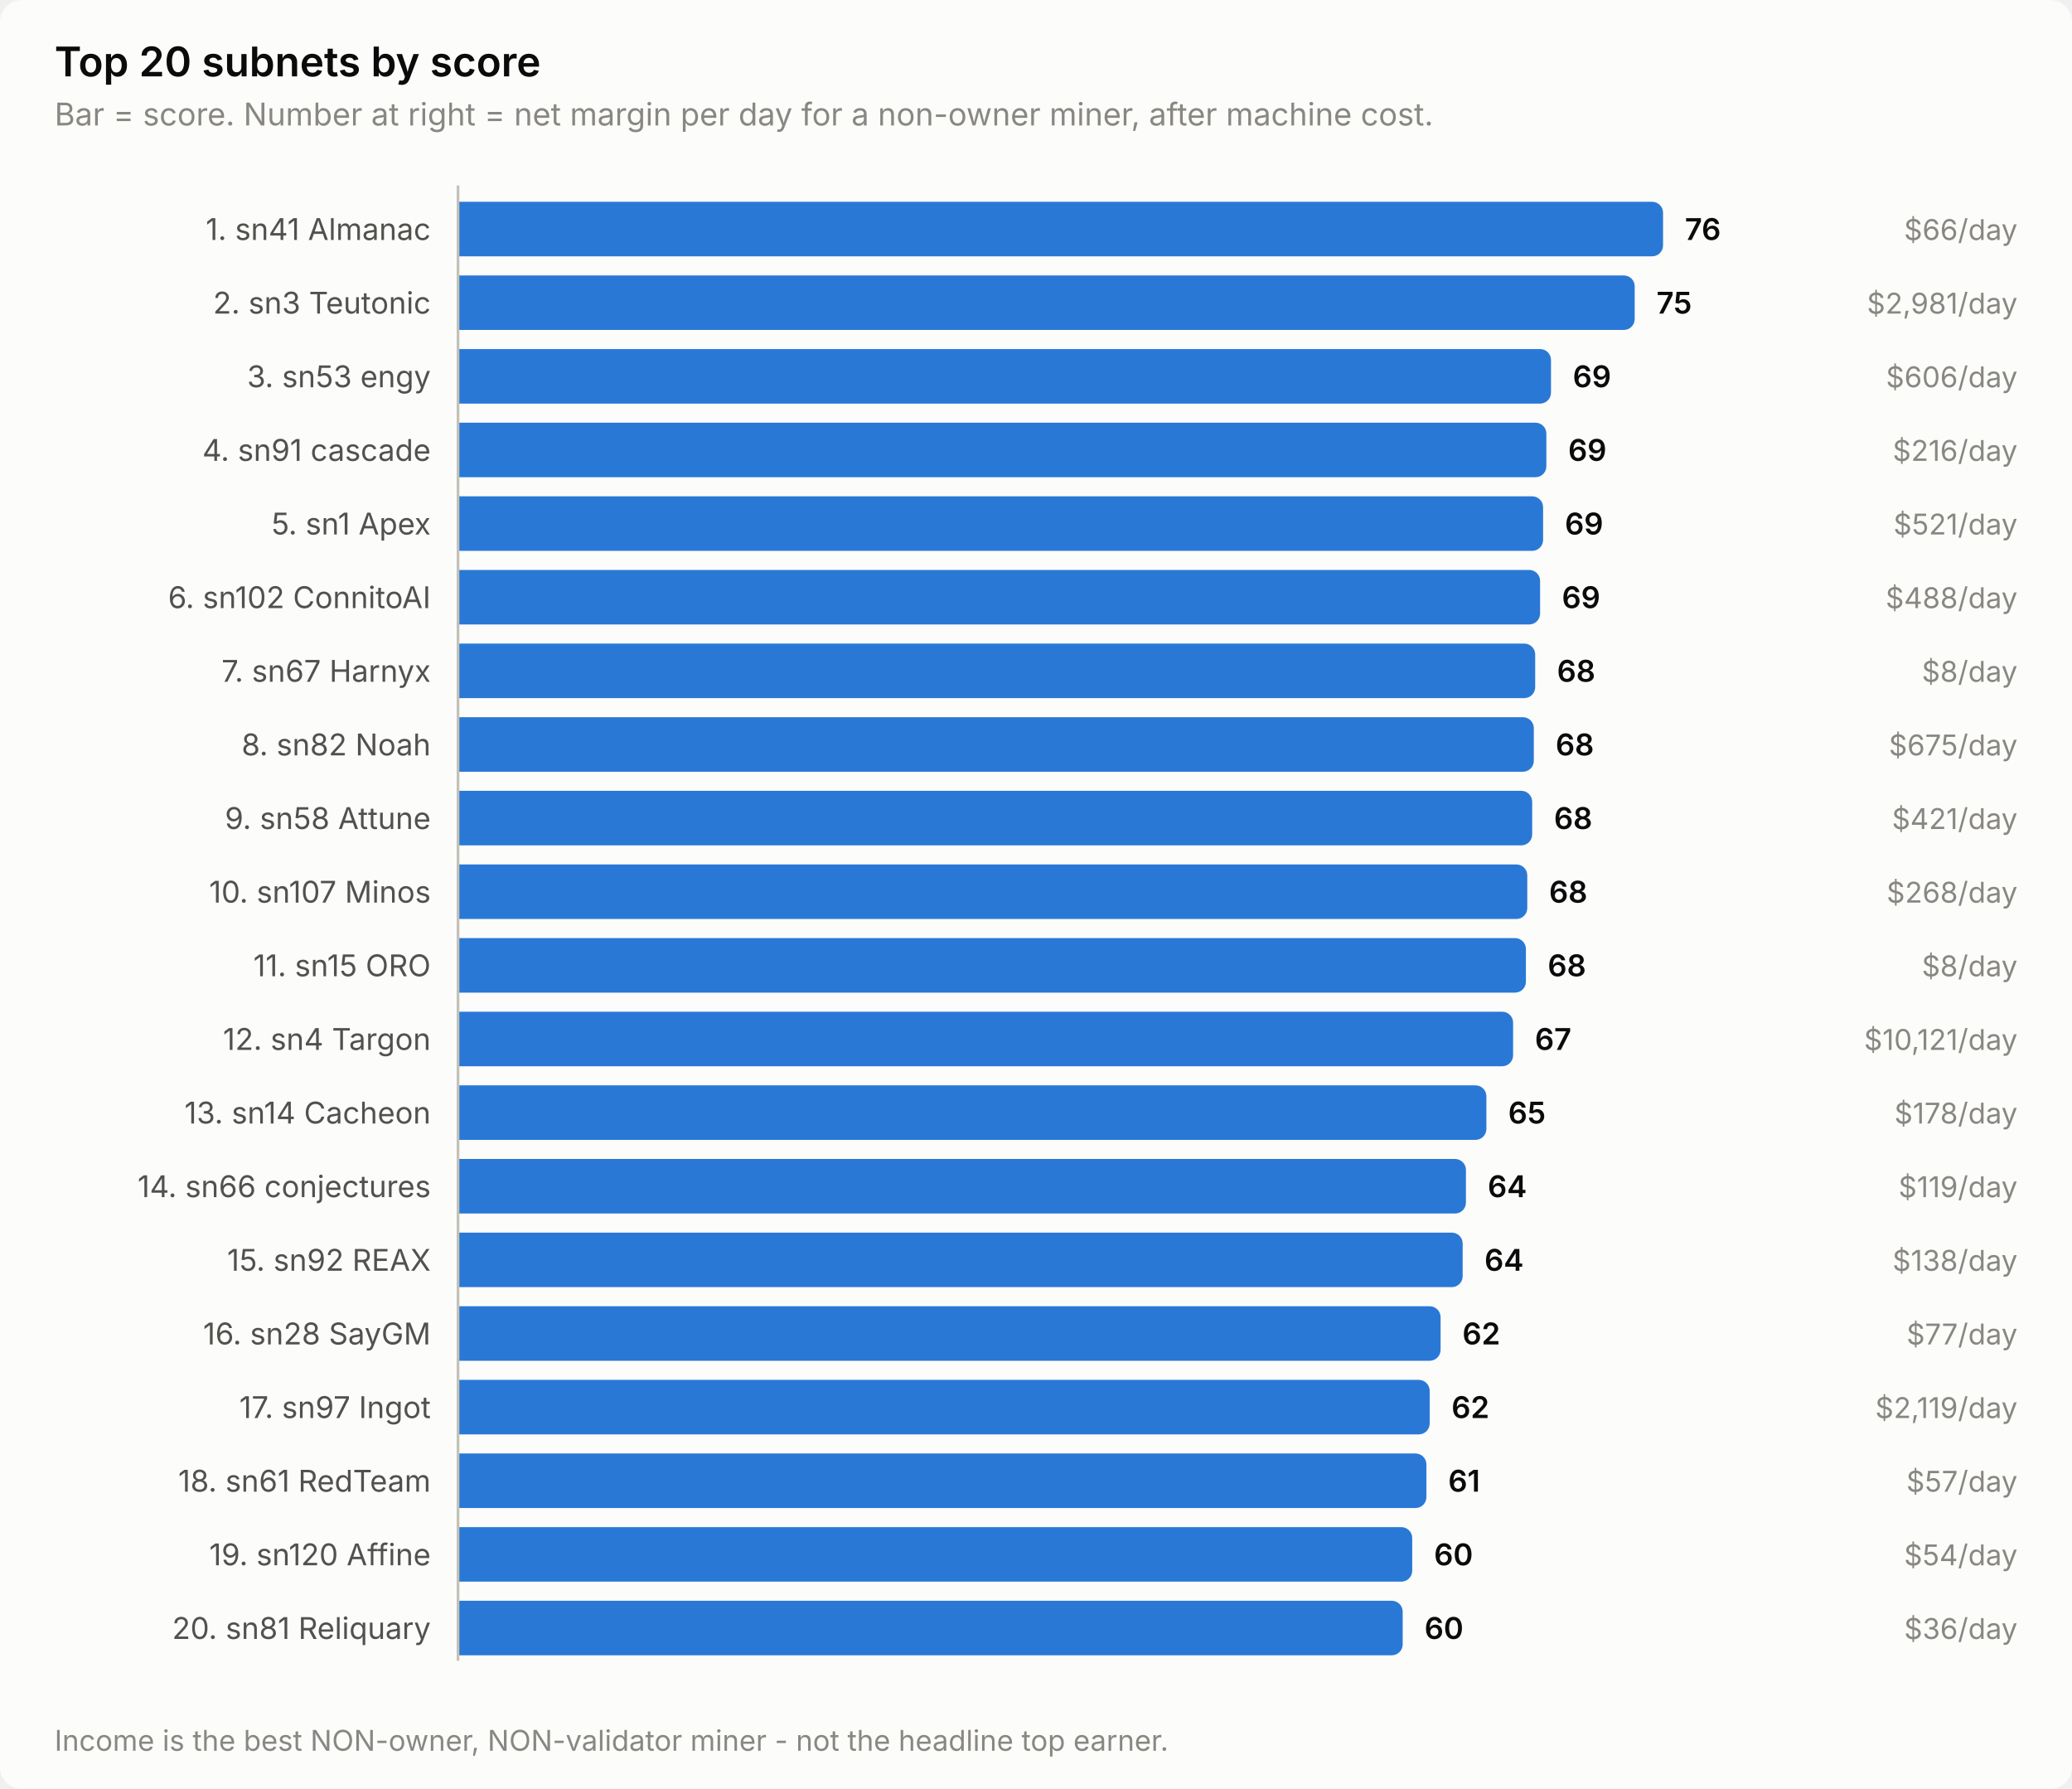
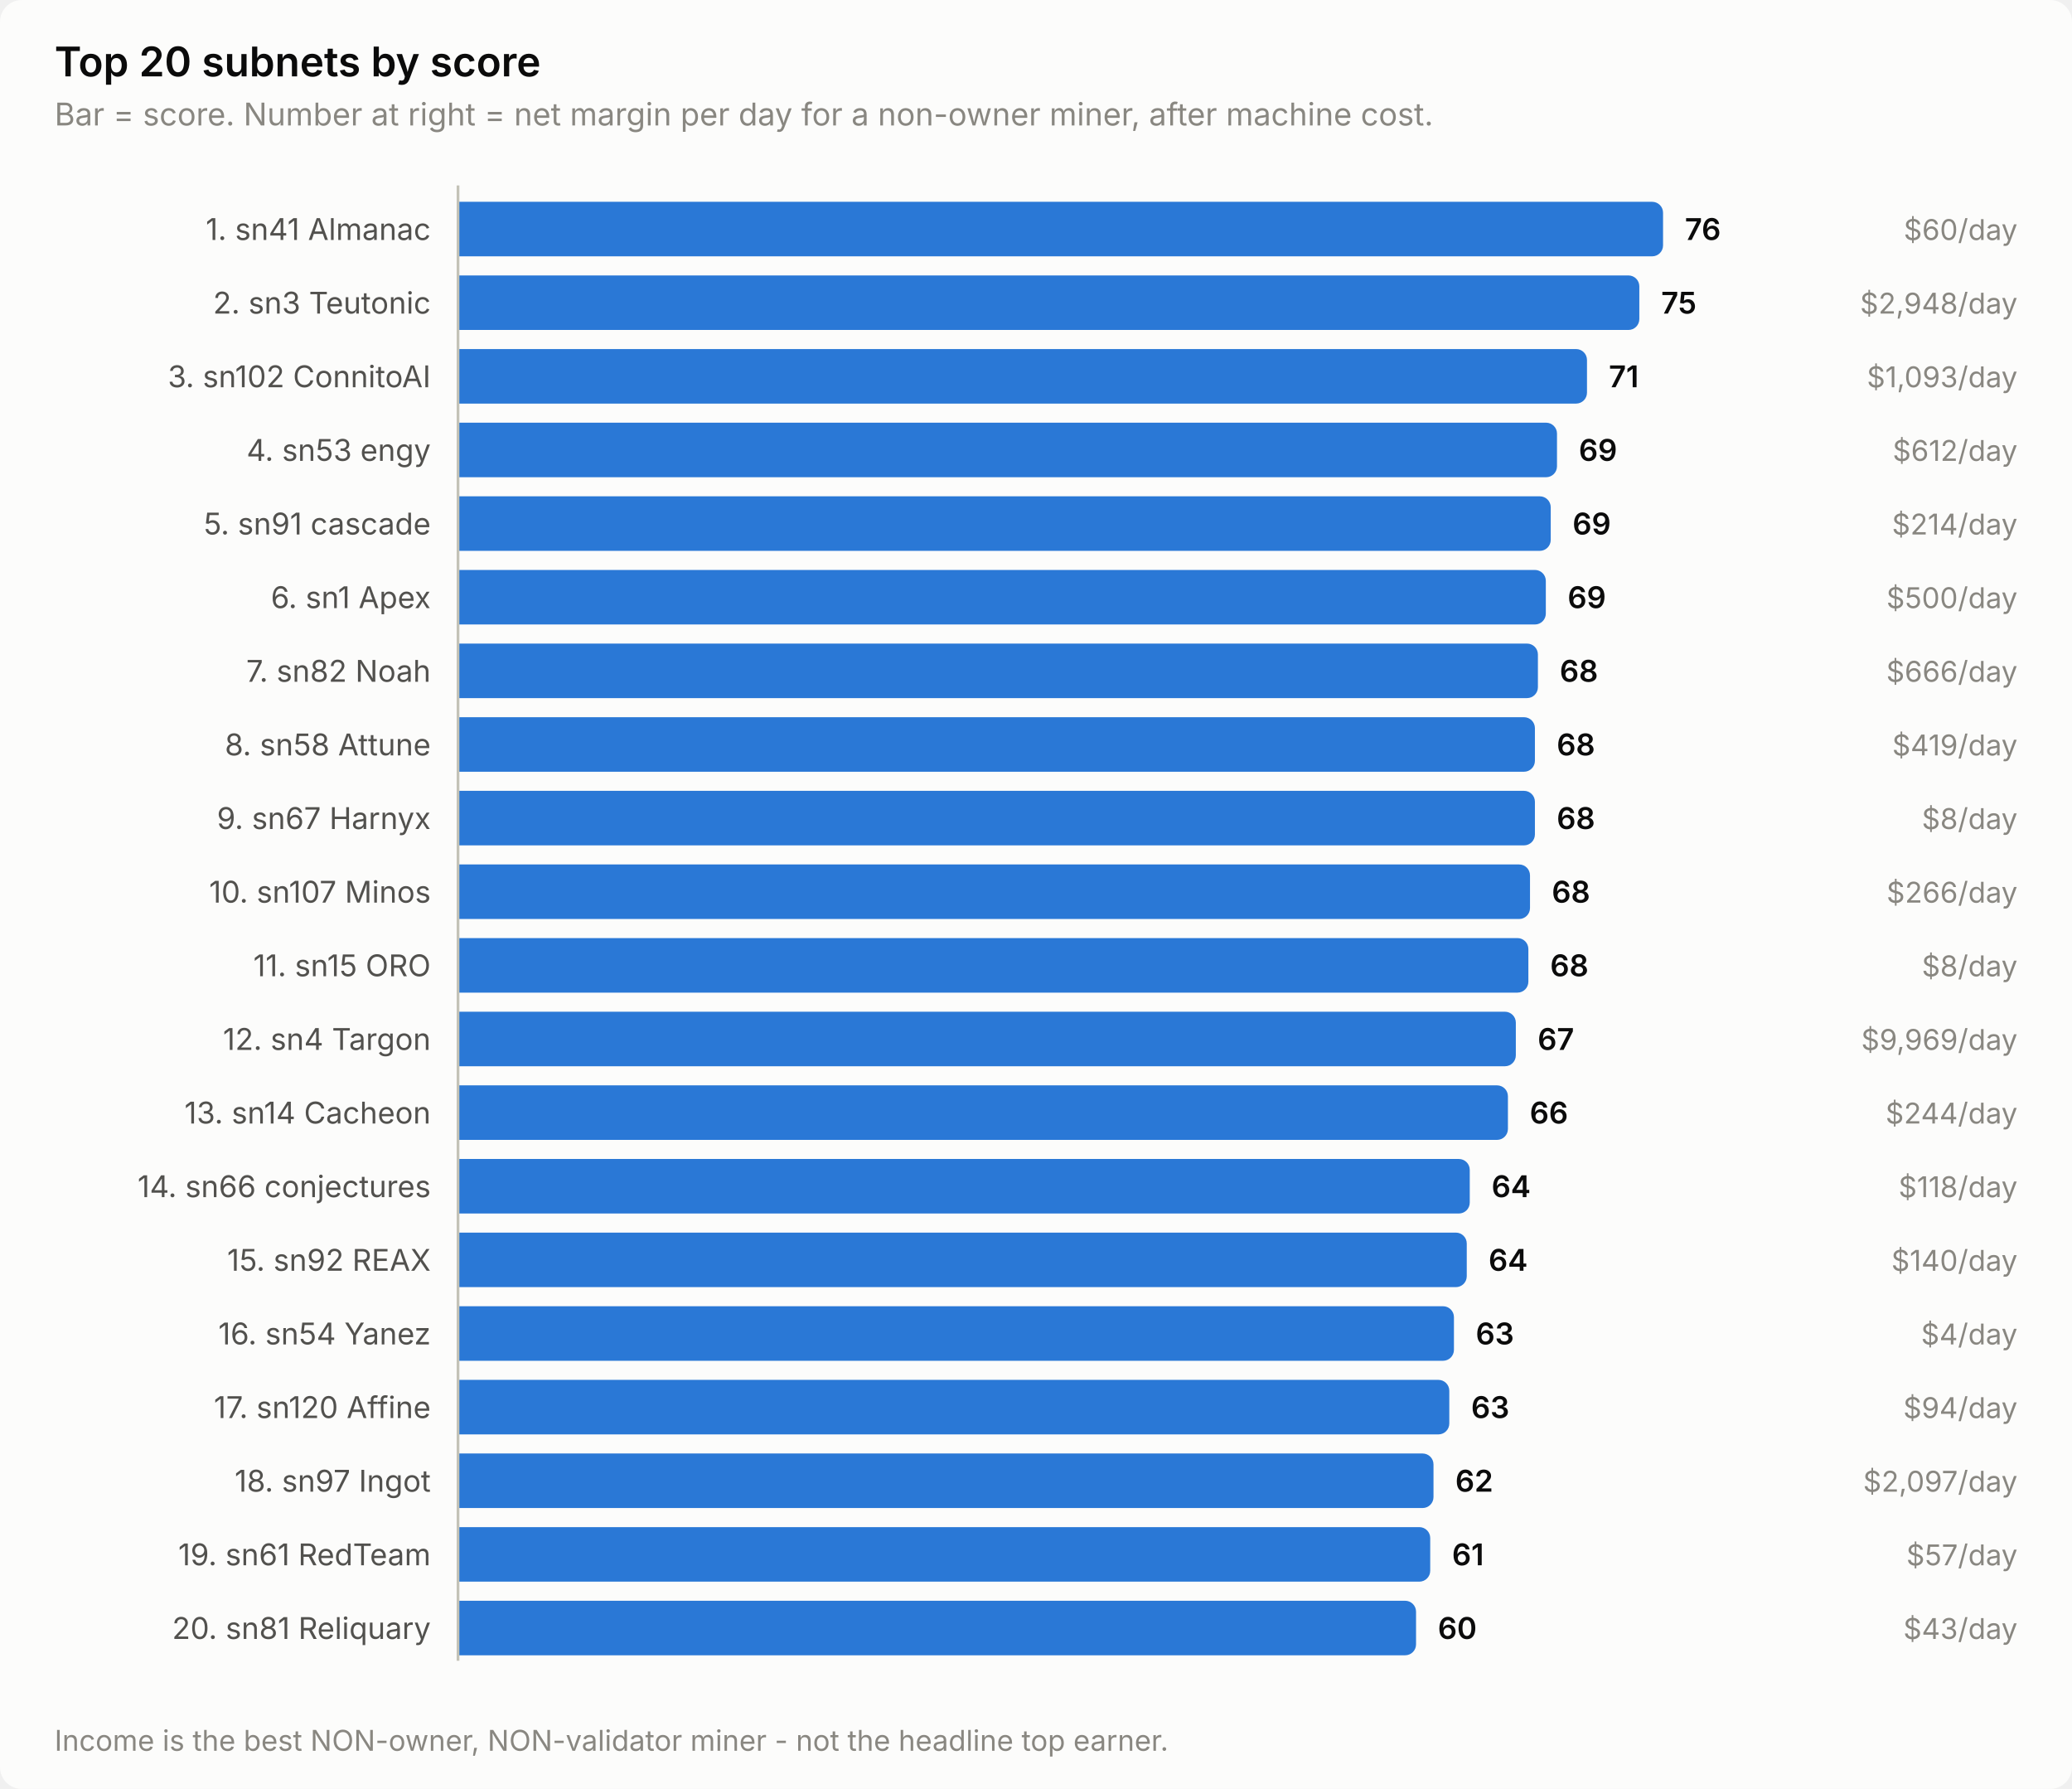
<svg xmlns="http://www.w3.org/2000/svg" width="760" height="656" viewBox="0 0 760 656" role="img" aria-label="Top 20 subnets by score">
  <style>
    text { font-family: system-ui, -apple-system, 'Segoe UI', sans-serif; }
    .t-title { font-size: 15px; font-weight: 600; }
    .t-sub { font-size: 11.5px; }
    .t-lab { font-size: 11px; }
    .t-val { font-size: 11px; font-weight: 600; font-variant-numeric: tabular-nums; }
    .t-tick { font-size: 10.5px; font-variant-numeric: tabular-nums; }

    .surface { fill: #fcfcfb; }
    .ink { fill: #0b0b0b; }
    .ink2 { fill: #52514e; }
    .muted { fill: #898781; }
    .grid { stroke: #e1e0d9; }
    .axis { stroke: #c3c2b7; }
    .accent { fill: #2a78d6; }
    .critical { fill: #d03b3b; }
    .deemph { fill: #d8d7d0; }

    @media (prefers-color-scheme: dark) {
      .surface { fill: #1a1a19; }
      .ink { fill: #ffffff; }
      .ink2 { fill: #c3c2b7; }
      .muted { fill: #898781; }
      .grid { stroke: #2c2c2a; }
      .axis { stroke: #383835; }
      .accent { fill: #3987e5; }
      .deemph { fill: #3a3a37; }
    }
</style>
  <rect class="surface" width="760" height="656" rx="8" />
  <text class="ink t-title" x="20" y="28">Top 20 subnets by score</text>
  <text class="muted t-sub" x="20" y="46">Bar = score. Number at right = net margin per day for a non-owner miner, after machine cost.</text>
  <text class="ink2 t-lab" x="158" y="88" text-anchor="end">1. sn41 Almanac</text>
  <path class="accent" d="M168.0,74.0 H606.0 a4.0,4.0 0 0 1 4.0,4.0 V90.0 a4.0,4.0 0 0 1 -4.0,4.0 H168.0 Z" />
  <text class="ink t-val" x="618.0" y="88">76</text>
-   <text class="muted t-tick" x="740" y="88" text-anchor="end">$66/day</text>
+   <text class="muted t-tick" x="740" y="88" text-anchor="end">$60/day</text>
  <text class="ink2 t-lab" x="158" y="115" text-anchor="end">2. sn3 Teutonic</text>
-   <path class="accent" d="M168.0,101.0 H595.6 a4.0,4.0 0 0 1 4.0,4.0 V117.0 a4.0,4.0 0 0 1 -4.0,4.0 H168.0 Z" />
-   <text class="ink t-val" x="607.6" y="115">75</text>
-   <text class="muted t-tick" x="740" y="115" text-anchor="end">$2,981/day</text>
-   <text class="ink2 t-lab" x="158" y="142" text-anchor="end">3. sn53 engy</text>
-   <path class="accent" d="M168.0,128.0 H564.9 a4.0,4.0 0 0 1 4.0,4.0 V144.0 a4.0,4.0 0 0 1 -4.0,4.0 H168.0 Z" />
-   <text class="ink t-val" x="576.9" y="142">69</text>
-   <text class="muted t-tick" x="740" y="142" text-anchor="end">$606/day</text>
-   <text class="ink2 t-lab" x="158" y="169" text-anchor="end">4. sn91 cascade</text>
-   <path class="accent" d="M168.0,155.0 H563.2 a4.0,4.0 0 0 1 4.0,4.0 V171.0 a4.0,4.0 0 0 1 -4.0,4.0 H168.0 Z" />
-   <text class="ink t-val" x="575.2" y="169">69</text>
-   <text class="muted t-tick" x="740" y="169" text-anchor="end">$216/day</text>
-   <text class="ink2 t-lab" x="158" y="196" text-anchor="end">5. sn1 Apex</text>
-   <path class="accent" d="M168.0,182.0 H562.0 a4.0,4.0 0 0 1 4.0,4.0 V198.0 a4.0,4.0 0 0 1 -4.0,4.0 H168.0 Z" />
-   <text class="ink t-val" x="574.0" y="196">69</text>
-   <text class="muted t-tick" x="740" y="196" text-anchor="end">$521/day</text>
-   <text class="ink2 t-lab" x="158" y="223" text-anchor="end">6. sn102 ConnitoAI</text>
-   <path class="accent" d="M168.0,209.0 H560.9 a4.0,4.0 0 0 1 4.0,4.0 V225.0 a4.0,4.0 0 0 1 -4.0,4.0 H168.0 Z" />
-   <text class="ink t-val" x="572.9" y="223">69</text>
-   <text class="muted t-tick" x="740" y="223" text-anchor="end">$488/day</text>
-   <text class="ink2 t-lab" x="158" y="250" text-anchor="end">7. sn67 Harnyx</text>
-   <path class="accent" d="M168.0,236.0 H559.1 a4.0,4.0 0 0 1 4.0,4.0 V252.0 a4.0,4.0 0 0 1 -4.0,4.0 H168.0 Z" />
-   <text class="ink t-val" x="571.1" y="250">68</text>
-   <text class="muted t-tick" x="740" y="250" text-anchor="end">$8/day</text>
-   <text class="ink2 t-lab" x="158" y="277" text-anchor="end">8. sn82 Noah</text>
-   <path class="accent" d="M168.0,263.0 H558.6 a4.0,4.0 0 0 1 4.0,4.0 V279.0 a4.0,4.0 0 0 1 -4.0,4.0 H168.0 Z" />
-   <text class="ink t-val" x="570.6" y="277">68</text>
-   <text class="muted t-tick" x="740" y="277" text-anchor="end">$675/day</text>
-   <text class="ink2 t-lab" x="158" y="304" text-anchor="end">9. sn58 Attune</text>
-   <path class="accent" d="M168.0,290.0 H558.0 a4.0,4.0 0 0 1 4.0,4.0 V306.0 a4.0,4.0 0 0 1 -4.0,4.0 H168.0 Z" />
-   <text class="ink t-val" x="570.0" y="304">68</text>
-   <text class="muted t-tick" x="740" y="304" text-anchor="end">$421/day</text>
+   <path class="accent" d="M168.0,101.0 H597.3 a4.0,4.0 0 0 1 4.0,4.0 V117.0 a4.0,4.0 0 0 1 -4.0,4.0 H168.0 Z" />
+   <text class="ink t-val" x="609.3" y="115">75</text>
+   <text class="muted t-tick" x="740" y="115" text-anchor="end">$2,948/day</text>
+   <text class="ink2 t-lab" x="158" y="142" text-anchor="end">3. sn102 ConnitoAI</text>
+   <path class="accent" d="M168.0,128.0 H578.1 a4.0,4.0 0 0 1 4.0,4.0 V144.0 a4.0,4.0 0 0 1 -4.0,4.0 H168.0 Z" />
+   <text class="ink t-val" x="590.1" y="142">71</text>
+   <text class="muted t-tick" x="740" y="142" text-anchor="end">$1,093/day</text>
+   <text class="ink2 t-lab" x="158" y="169" text-anchor="end">4. sn53 engy</text>
+   <path class="accent" d="M168.0,155.0 H567.1 a4.0,4.0 0 0 1 4.0,4.0 V171.0 a4.0,4.0 0 0 1 -4.0,4.0 H168.0 Z" />
+   <text class="ink t-val" x="579.1" y="169">69</text>
+   <text class="muted t-tick" x="740" y="169" text-anchor="end">$612/day</text>
+   <text class="ink2 t-lab" x="158" y="196" text-anchor="end">5. sn91 cascade</text>
+   <path class="accent" d="M168.0,182.0 H564.8 a4.0,4.0 0 0 1 4.0,4.0 V198.0 a4.0,4.0 0 0 1 -4.0,4.0 H168.0 Z" />
+   <text class="ink t-val" x="576.8" y="196">69</text>
+   <text class="muted t-tick" x="740" y="196" text-anchor="end">$214/day</text>
+   <text class="ink2 t-lab" x="158" y="223" text-anchor="end">6. sn1 Apex</text>
+   <path class="accent" d="M168.0,209.0 H563.0 a4.0,4.0 0 0 1 4.0,4.0 V225.0 a4.0,4.0 0 0 1 -4.0,4.0 H168.0 Z" />
+   <text class="ink t-val" x="575.0" y="223">69</text>
+   <text class="muted t-tick" x="740" y="223" text-anchor="end">$500/day</text>
+   <text class="ink2 t-lab" x="158" y="250" text-anchor="end">7. sn82 Noah</text>
+   <path class="accent" d="M168.0,236.0 H560.1 a4.0,4.0 0 0 1 4.0,4.0 V252.0 a4.0,4.0 0 0 1 -4.0,4.0 H168.0 Z" />
+   <text class="ink t-val" x="572.1" y="250">68</text>
+   <text class="muted t-tick" x="740" y="250" text-anchor="end">$666/day</text>
+   <text class="ink2 t-lab" x="158" y="277" text-anchor="end">8. sn58 Attune</text>
+   <path class="accent" d="M168.0,263.0 H559.0 a4.0,4.0 0 0 1 4.0,4.0 V279.0 a4.0,4.0 0 0 1 -4.0,4.0 H168.0 Z" />
+   <text class="ink t-val" x="571.0" y="277">68</text>
+   <text class="muted t-tick" x="740" y="277" text-anchor="end">$419/day</text>
+   <text class="ink2 t-lab" x="158" y="304" text-anchor="end">9. sn67 Harnyx</text>
+   <path class="accent" d="M168.0,290.0 H559.0 a4.0,4.0 0 0 1 4.0,4.0 V306.0 a4.0,4.0 0 0 1 -4.0,4.0 H168.0 Z" />
+   <text class="ink t-val" x="571.0" y="304">68</text>
+   <text class="muted t-tick" x="740" y="304" text-anchor="end">$8/day</text>
  <text class="ink2 t-lab" x="158" y="331" text-anchor="end">10. sn107 Minos</text>
-   <path class="accent" d="M168.0,317.0 H556.2 a4.0,4.0 0 0 1 4.0,4.0 V333.0 a4.0,4.0 0 0 1 -4.0,4.0 H168.0 Z" />
-   <text class="ink t-val" x="568.2" y="331">68</text>
-   <text class="muted t-tick" x="740" y="331" text-anchor="end">$268/day</text>
+   <path class="accent" d="M168.0,317.0 H557.2 a4.0,4.0 0 0 1 4.0,4.0 V333.0 a4.0,4.0 0 0 1 -4.0,4.0 H168.0 Z" />
+   <text class="ink t-val" x="569.2" y="331">68</text>
+   <text class="muted t-tick" x="740" y="331" text-anchor="end">$266/day</text>
  <text class="ink2 t-lab" x="158" y="358" text-anchor="end">11. sn15 ORO</text>
-   <path class="accent" d="M168.0,344.0 H555.7 a4.0,4.0 0 0 1 4.0,4.0 V360.0 a4.0,4.0 0 0 1 -4.0,4.0 H168.0 Z" />
-   <text class="ink t-val" x="567.7" y="358">68</text>
+   <path class="accent" d="M168.0,344.0 H556.6 a4.0,4.0 0 0 1 4.0,4.0 V360.0 a4.0,4.0 0 0 1 -4.0,4.0 H168.0 Z" />
+   <text class="ink t-val" x="568.6" y="358">68</text>
  <text class="muted t-tick" x="740" y="358" text-anchor="end">$8/day</text>
  <text class="ink2 t-lab" x="158" y="385" text-anchor="end">12. sn4 Targon</text>
-   <path class="accent" d="M168.0,371.0 H551.0 a4.0,4.0 0 0 1 4.0,4.0 V387.0 a4.0,4.0 0 0 1 -4.0,4.0 H168.0 Z" />
-   <text class="ink t-val" x="563.0" y="385">67</text>
-   <text class="muted t-tick" x="740" y="385" text-anchor="end">$10,121/day</text>
+   <path class="accent" d="M168.0,371.0 H552.0 a4.0,4.0 0 0 1 4.0,4.0 V387.0 a4.0,4.0 0 0 1 -4.0,4.0 H168.0 Z" />
+   <text class="ink t-val" x="564.0" y="385">67</text>
+   <text class="muted t-tick" x="740" y="385" text-anchor="end">$9,969/day</text>
  <text class="ink2 t-lab" x="158" y="412" text-anchor="end">13. sn14 Cacheon</text>
-   <path class="accent" d="M168.0,398.0 H541.2 a4.0,4.0 0 0 1 4.0,4.0 V414.0 a4.0,4.0 0 0 1 -4.0,4.0 H168.0 Z" />
-   <text class="ink t-val" x="553.2" y="412">65</text>
-   <text class="muted t-tick" x="740" y="412" text-anchor="end">$178/day</text>
+   <path class="accent" d="M168.0,398.0 H549.1 a4.0,4.0 0 0 1 4.0,4.0 V414.0 a4.0,4.0 0 0 1 -4.0,4.0 H168.0 Z" />
+   <text class="ink t-val" x="561.1" y="412">66</text>
+   <text class="muted t-tick" x="740" y="412" text-anchor="end">$244/day</text>
  <text class="ink2 t-lab" x="158" y="439" text-anchor="end">14. sn66 conjectures</text>
-   <path class="accent" d="M168.0,425.0 H533.7 a4.0,4.0 0 0 1 4.0,4.0 V441.0 a4.0,4.0 0 0 1 -4.0,4.0 H168.0 Z" />
-   <text class="ink t-val" x="545.7" y="439">64</text>
-   <text class="muted t-tick" x="740" y="439" text-anchor="end">$119/day</text>
+   <path class="accent" d="M168.0,425.0 H535.1 a4.0,4.0 0 0 1 4.0,4.0 V441.0 a4.0,4.0 0 0 1 -4.0,4.0 H168.0 Z" />
+   <text class="ink t-val" x="547.1" y="439">64</text>
+   <text class="muted t-tick" x="740" y="439" text-anchor="end">$118/day</text>
  <text class="ink2 t-lab" x="158" y="466" text-anchor="end">15. sn92 REAX</text>
-   <path class="accent" d="M168.0,452.0 H532.5 a4.0,4.0 0 0 1 4.0,4.0 V468.0 a4.0,4.0 0 0 1 -4.0,4.0 H168.0 Z" />
-   <text class="ink t-val" x="544.5" y="466">64</text>
-   <text class="muted t-tick" x="740" y="466" text-anchor="end">$138/day</text>
-   <text class="ink2 t-lab" x="158" y="493" text-anchor="end">16. sn28 SayGM</text>
-   <path class="accent" d="M168.0,479.0 H524.4 a4.0,4.0 0 0 1 4.0,4.0 V495.0 a4.0,4.0 0 0 1 -4.0,4.0 H168.0 Z" />
-   <text class="ink t-val" x="536.4" y="493">62</text>
-   <text class="muted t-tick" x="740" y="493" text-anchor="end">$77/day</text>
-   <text class="ink2 t-lab" x="158" y="520" text-anchor="end">17. sn97 Ingot</text>
-   <path class="accent" d="M168.0,506.0 H520.4 a4.0,4.0 0 0 1 4.0,4.0 V522.0 a4.0,4.0 0 0 1 -4.0,4.0 H168.0 Z" />
-   <text class="ink t-val" x="532.4" y="520">62</text>
-   <text class="muted t-tick" x="740" y="520" text-anchor="end">$2,119/day</text>
-   <text class="ink2 t-lab" x="158" y="547" text-anchor="end">18. sn61 RedTeam</text>
-   <path class="accent" d="M168.0,533.0 H519.2 a4.0,4.0 0 0 1 4.0,4.0 V549.0 a4.0,4.0 0 0 1 -4.0,4.0 H168.0 Z" />
-   <text class="ink t-val" x="531.2" y="547">61</text>
-   <text class="muted t-tick" x="740" y="547" text-anchor="end">$57/day</text>
-   <text class="ink2 t-lab" x="158" y="574" text-anchor="end">19. sn120 Affine</text>
-   <path class="accent" d="M168.0,560.0 H514.0 a4.0,4.0 0 0 1 4.0,4.0 V576.0 a4.0,4.0 0 0 1 -4.0,4.0 H168.0 Z" />
-   <text class="ink t-val" x="526.0" y="574">60</text>
-   <text class="muted t-tick" x="740" y="574" text-anchor="end">$54/day</text>
+   <path class="accent" d="M168.0,452.0 H534.0 a4.0,4.0 0 0 1 4.0,4.0 V468.0 a4.0,4.0 0 0 1 -4.0,4.0 H168.0 Z" />
+   <text class="ink t-val" x="546.0" y="466">64</text>
+   <text class="muted t-tick" x="740" y="466" text-anchor="end">$140/day</text>
+   <text class="ink2 t-lab" x="158" y="493" text-anchor="end">16. sn54 Yanez</text>
+   <path class="accent" d="M168.0,479.0 H529.3 a4.0,4.0 0 0 1 4.0,4.0 V495.0 a4.0,4.0 0 0 1 -4.0,4.0 H168.0 Z" />
+   <text class="ink t-val" x="541.3" y="493">63</text>
+   <text class="muted t-tick" x="740" y="493" text-anchor="end">$4/day</text>
+   <text class="ink2 t-lab" x="158" y="520" text-anchor="end">17. sn120 Affine</text>
+   <path class="accent" d="M168.0,506.0 H527.6 a4.0,4.0 0 0 1 4.0,4.0 V522.0 a4.0,4.0 0 0 1 -4.0,4.0 H168.0 Z" />
+   <text class="ink t-val" x="539.6" y="520">63</text>
+   <text class="muted t-tick" x="740" y="520" text-anchor="end">$94/day</text>
+   <text class="ink2 t-lab" x="158" y="547" text-anchor="end">18. sn97 Ingot</text>
+   <path class="accent" d="M168.0,533.0 H521.8 a4.0,4.0 0 0 1 4.0,4.0 V549.0 a4.0,4.0 0 0 1 -4.0,4.0 H168.0 Z" />
+   <text class="ink t-val" x="533.8" y="547">62</text>
+   <text class="muted t-tick" x="740" y="547" text-anchor="end">$2,097/day</text>
+   <text class="ink2 t-lab" x="158" y="574" text-anchor="end">19. sn61 RedTeam</text>
+   <path class="accent" d="M168.0,560.0 H520.6 a4.0,4.0 0 0 1 4.0,4.0 V576.0 a4.0,4.0 0 0 1 -4.0,4.0 H168.0 Z" />
+   <text class="ink t-val" x="532.6" y="574">61</text>
+   <text class="muted t-tick" x="740" y="574" text-anchor="end">$57/day</text>
  <text class="ink2 t-lab" x="158" y="601" text-anchor="end">20. sn81 Reliquary</text>
-   <path class="accent" d="M168.0,587.0 H510.5 a4.0,4.0 0 0 1 4.0,4.0 V603.0 a4.0,4.0 0 0 1 -4.0,4.0 H168.0 Z" />
-   <text class="ink t-val" x="522.5" y="601">60</text>
-   <text class="muted t-tick" x="740" y="601" text-anchor="end">$36/day</text>
+   <path class="accent" d="M168.0,587.0 H515.4 a4.0,4.0 0 0 1 4.0,4.0 V603.0 a4.0,4.0 0 0 1 -4.0,4.0 H168.0 Z" />
+   <text class="ink t-val" x="527.4" y="601">60</text>
+   <text class="muted t-tick" x="740" y="601" text-anchor="end">$43/day</text>
  <line class="axis" x1="168" y1="68" x2="168" y2="609" stroke-width="1" />
  <text class="muted t-tick" x="20" y="642">Income is the best NON-owner, NON-validator miner - not the headline top earner.</text>
</svg>
